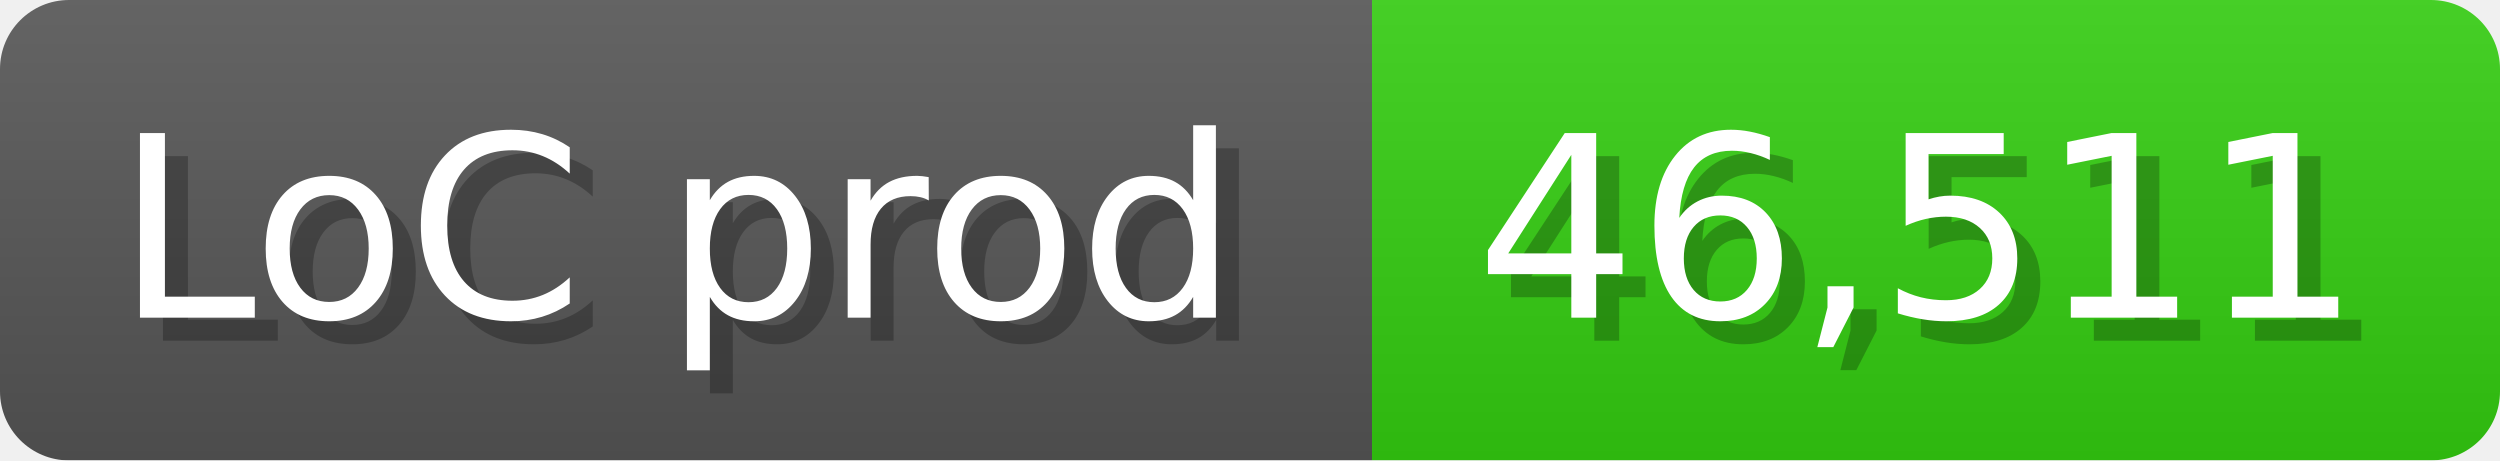
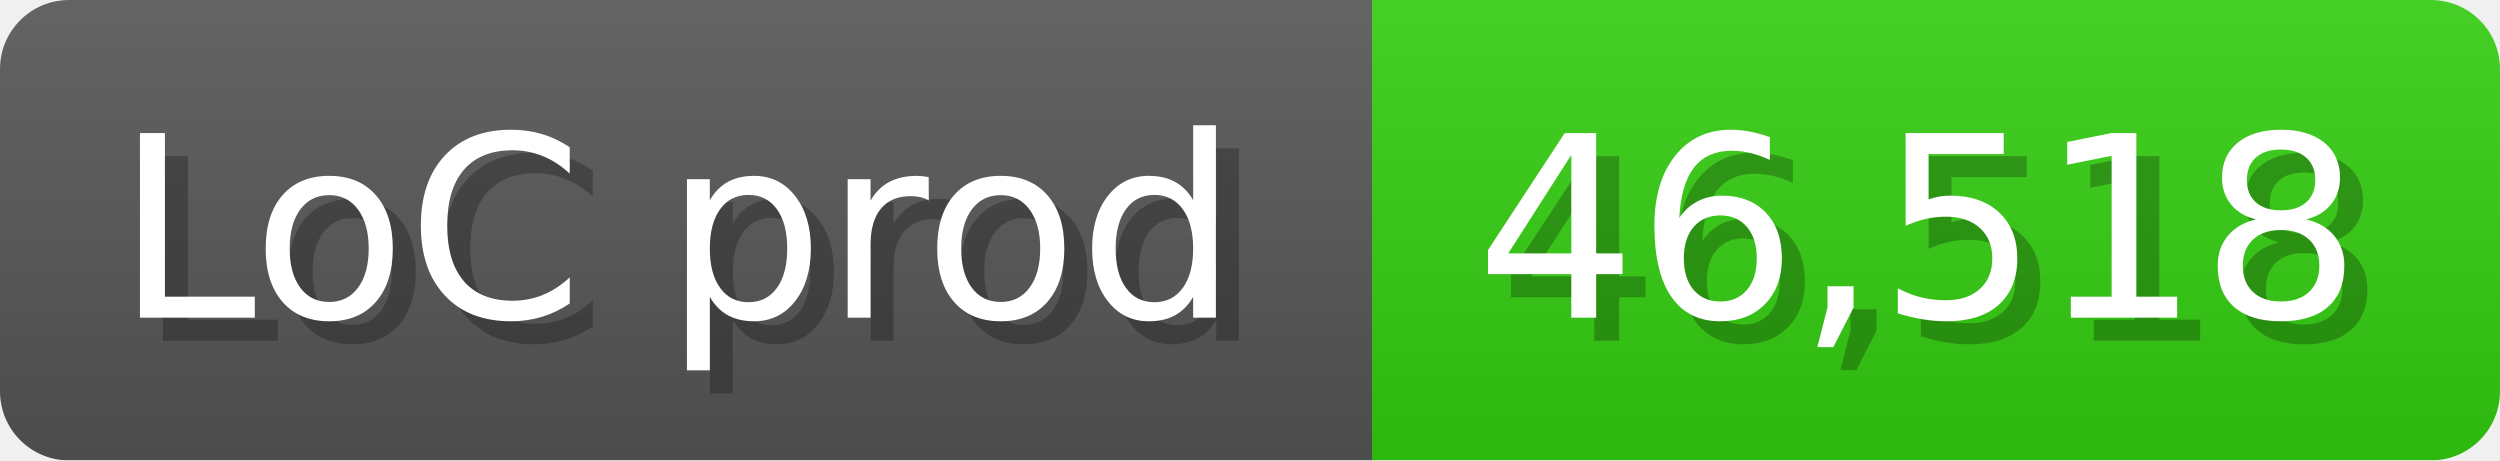
<svg xmlns="http://www.w3.org/2000/svg" width="108.6" height="20" viewBox="0 0 1086 200">
  <linearGradient id="a" x2="0" y2="100%">
    <stop offset="0" stop-opacity=".1" stop-color="#EEE" />
    <stop offset="1" stop-opacity=".1" />
  </linearGradient>
  <mask id="m">
    <rect width="1086" height="200" rx="30" fill="#FFF" />
  </mask>
  <g mask="url(#m)">
    <rect width="596" height="200" fill="#555" />
    <rect width="490" height="200" fill="#3C1" x="596" />
    <rect width="1086" height="200" fill="url(#a)" />
  </g>
  <g fill="#fff" text-anchor="start" font-family="Verdana,DejaVu Sans,sans-serif" font-size="110">
    <text x="60" y="148" textLength="496" fill="#000" opacity="0.25">LoC prod</text>
    <text x="50" y="138" textLength="496">LoC prod</text>
-     <text x="651" y="148" textLength="390" fill="#000" opacity="0.25">46,511</text>
-     <text x="641" y="138" textLength="390">46,511</text>
+     <text x="651" y="148" textLength="390" fill="#000" opacity="0.25">46,518</text>
+     <text x="641" y="138" textLength="390">46,518</text>
  </g>
</svg>
